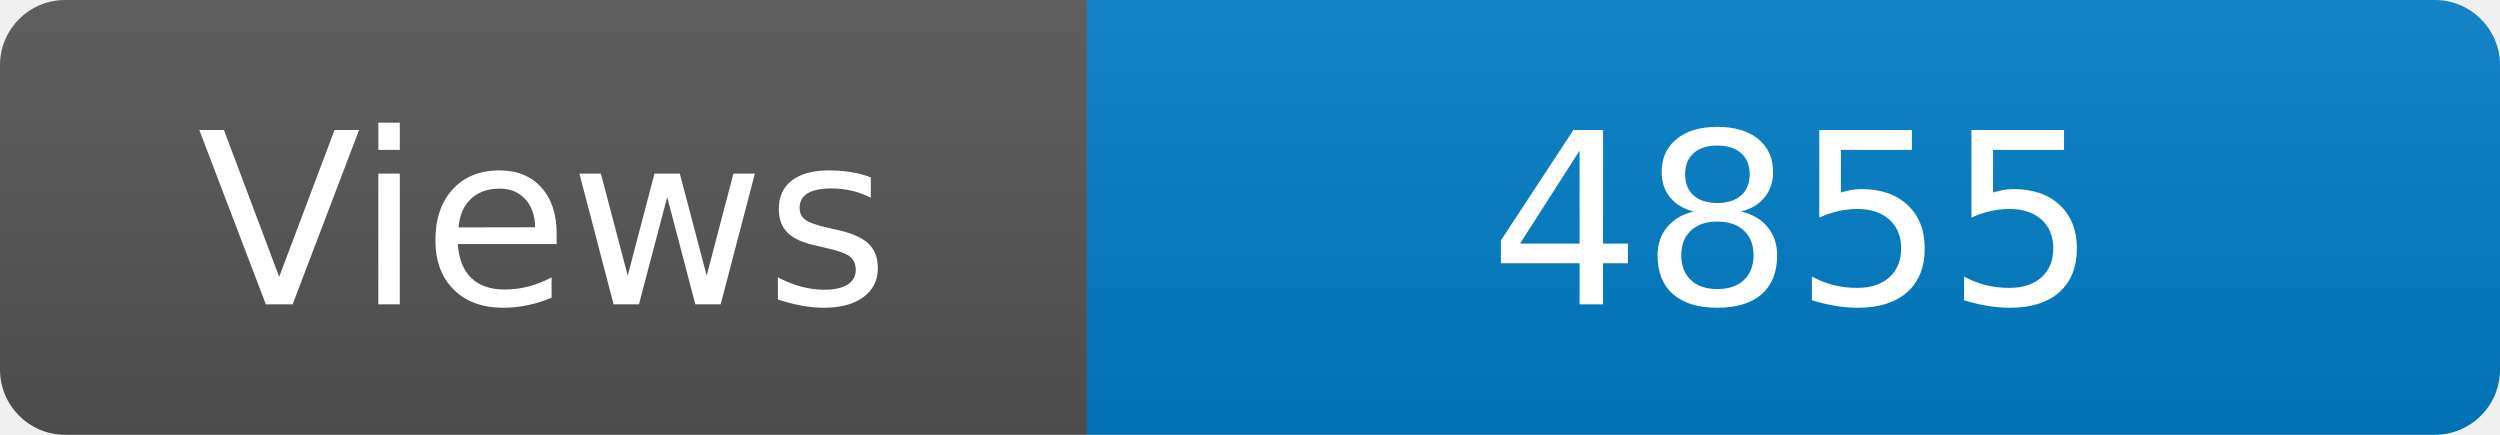
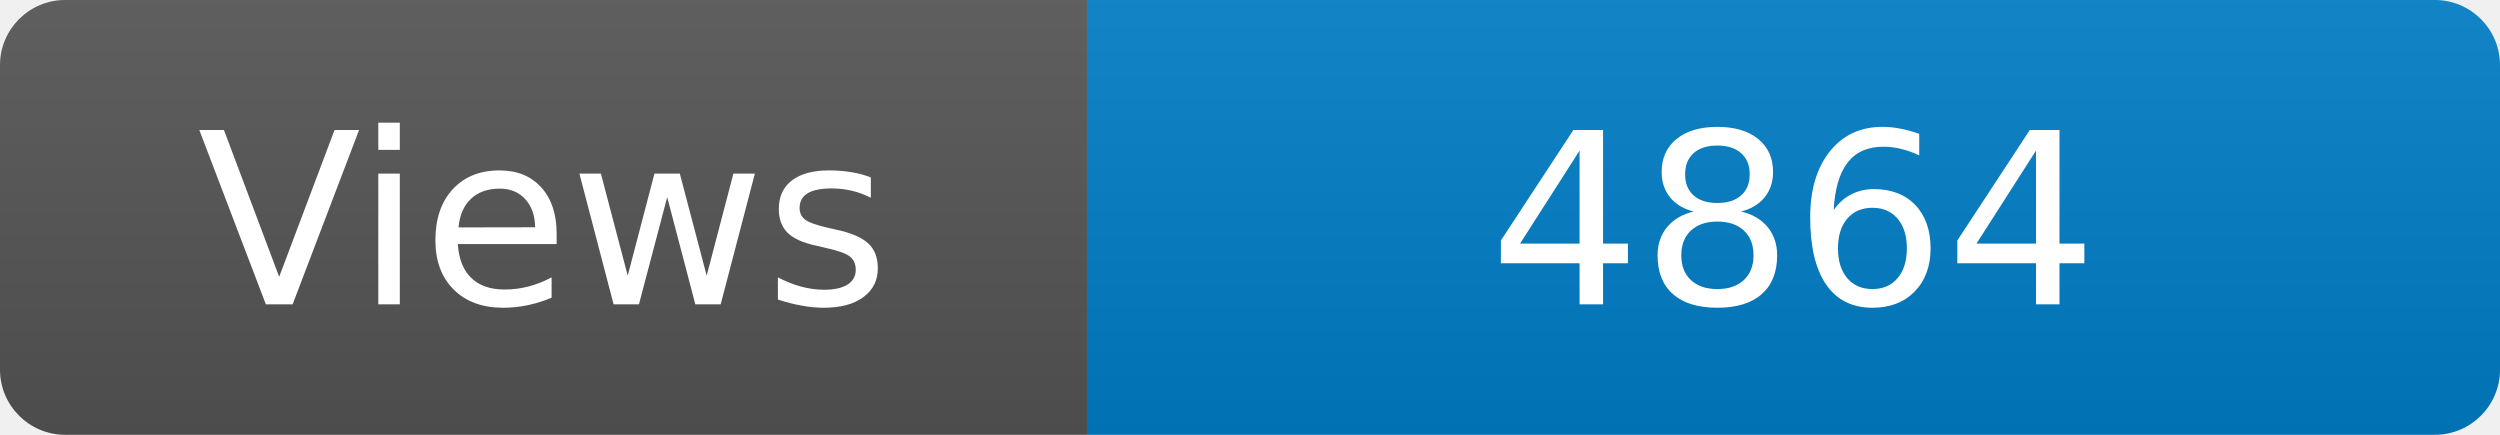
<svg xmlns="http://www.w3.org/2000/svg" width="115" height="20" role="img" aria-label="Maintained?: yes">
  <linearGradient id="s" x2="0" y2="100%">
    <stop offset="0" stop-color="#bbb" stop-opacity=".1" />
    <stop offset="1" stop-opacity=".1" />
  </linearGradient>
  <clipPath id="r">
    <rect width="115" height="20" rx="3" fill="#fff" />
  </clipPath>
  <g clip-path="url(#r)">
    <rect width="50" height="20" fill="#555" />
    <rect x="50" width="160" height="20" fill="#007ec6" />
    <rect width="115" height="20" fill="url(#s)" />
  </g>
  <g fill="#fff" text-anchor="middle" font-family="Verdana,Geneva,DejaVu Sans,sans-serif" font-size="110">
    <text x="250" y="140" transform="scale(.1)" fill="#fff">Views</text>
-     <text x="825" y="140" transform="scale(.1)" fill="#fff">4855</text>
+     <text x="825" y="140" transform="scale(.1)" fill="#fff">4864</text>
  </g>
</svg>
